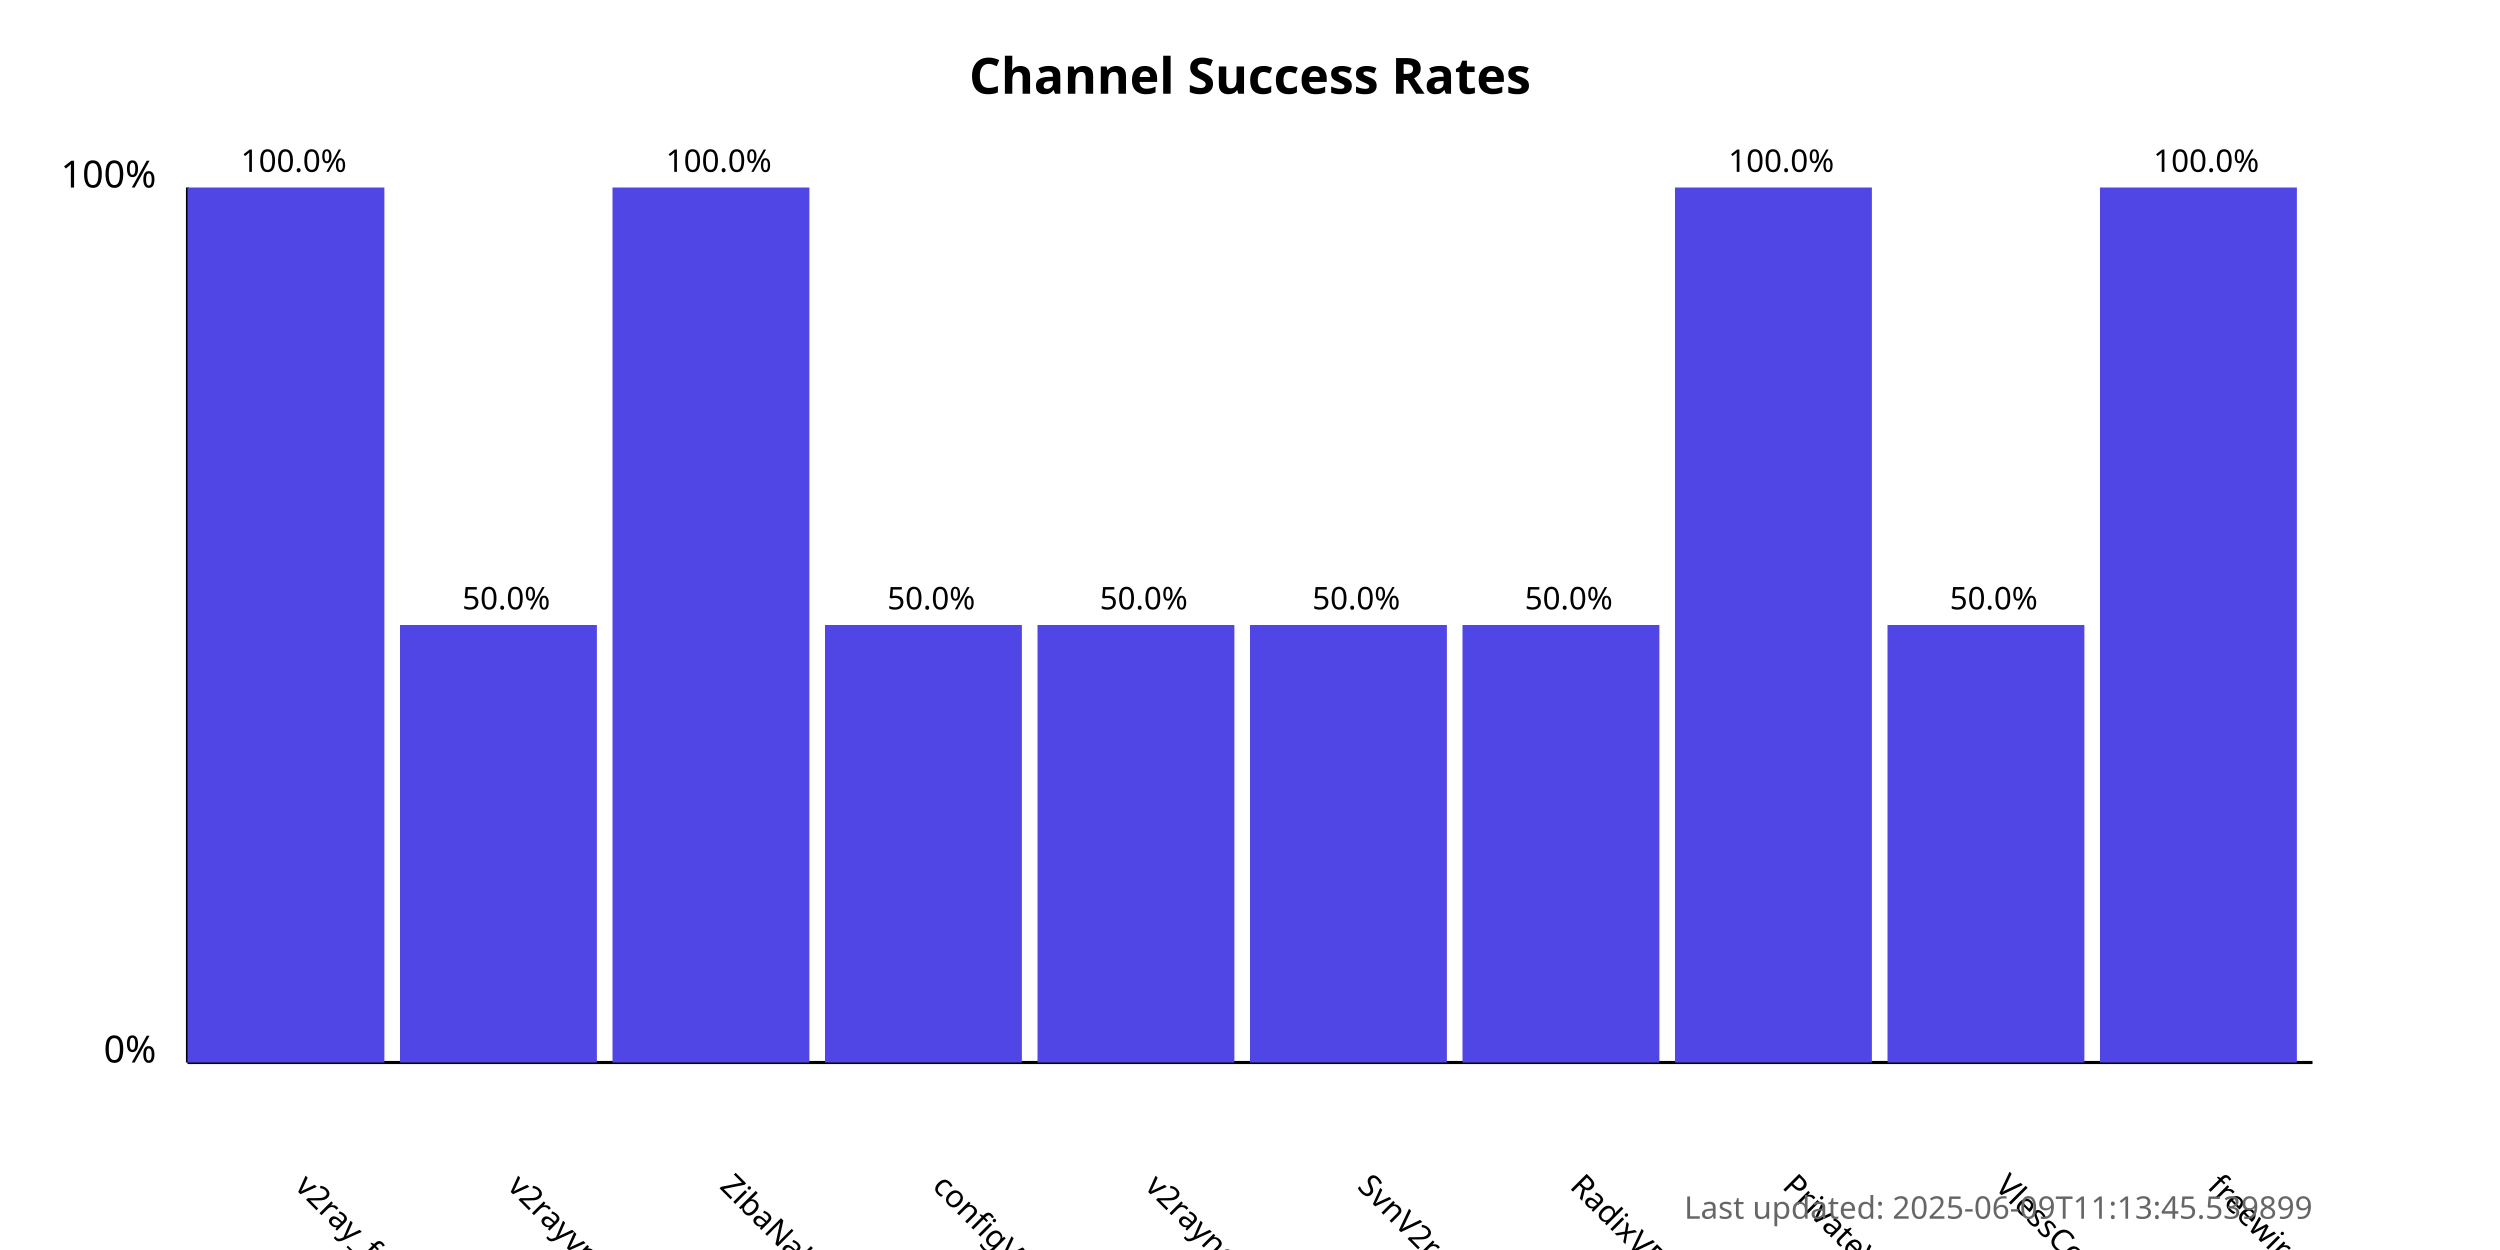
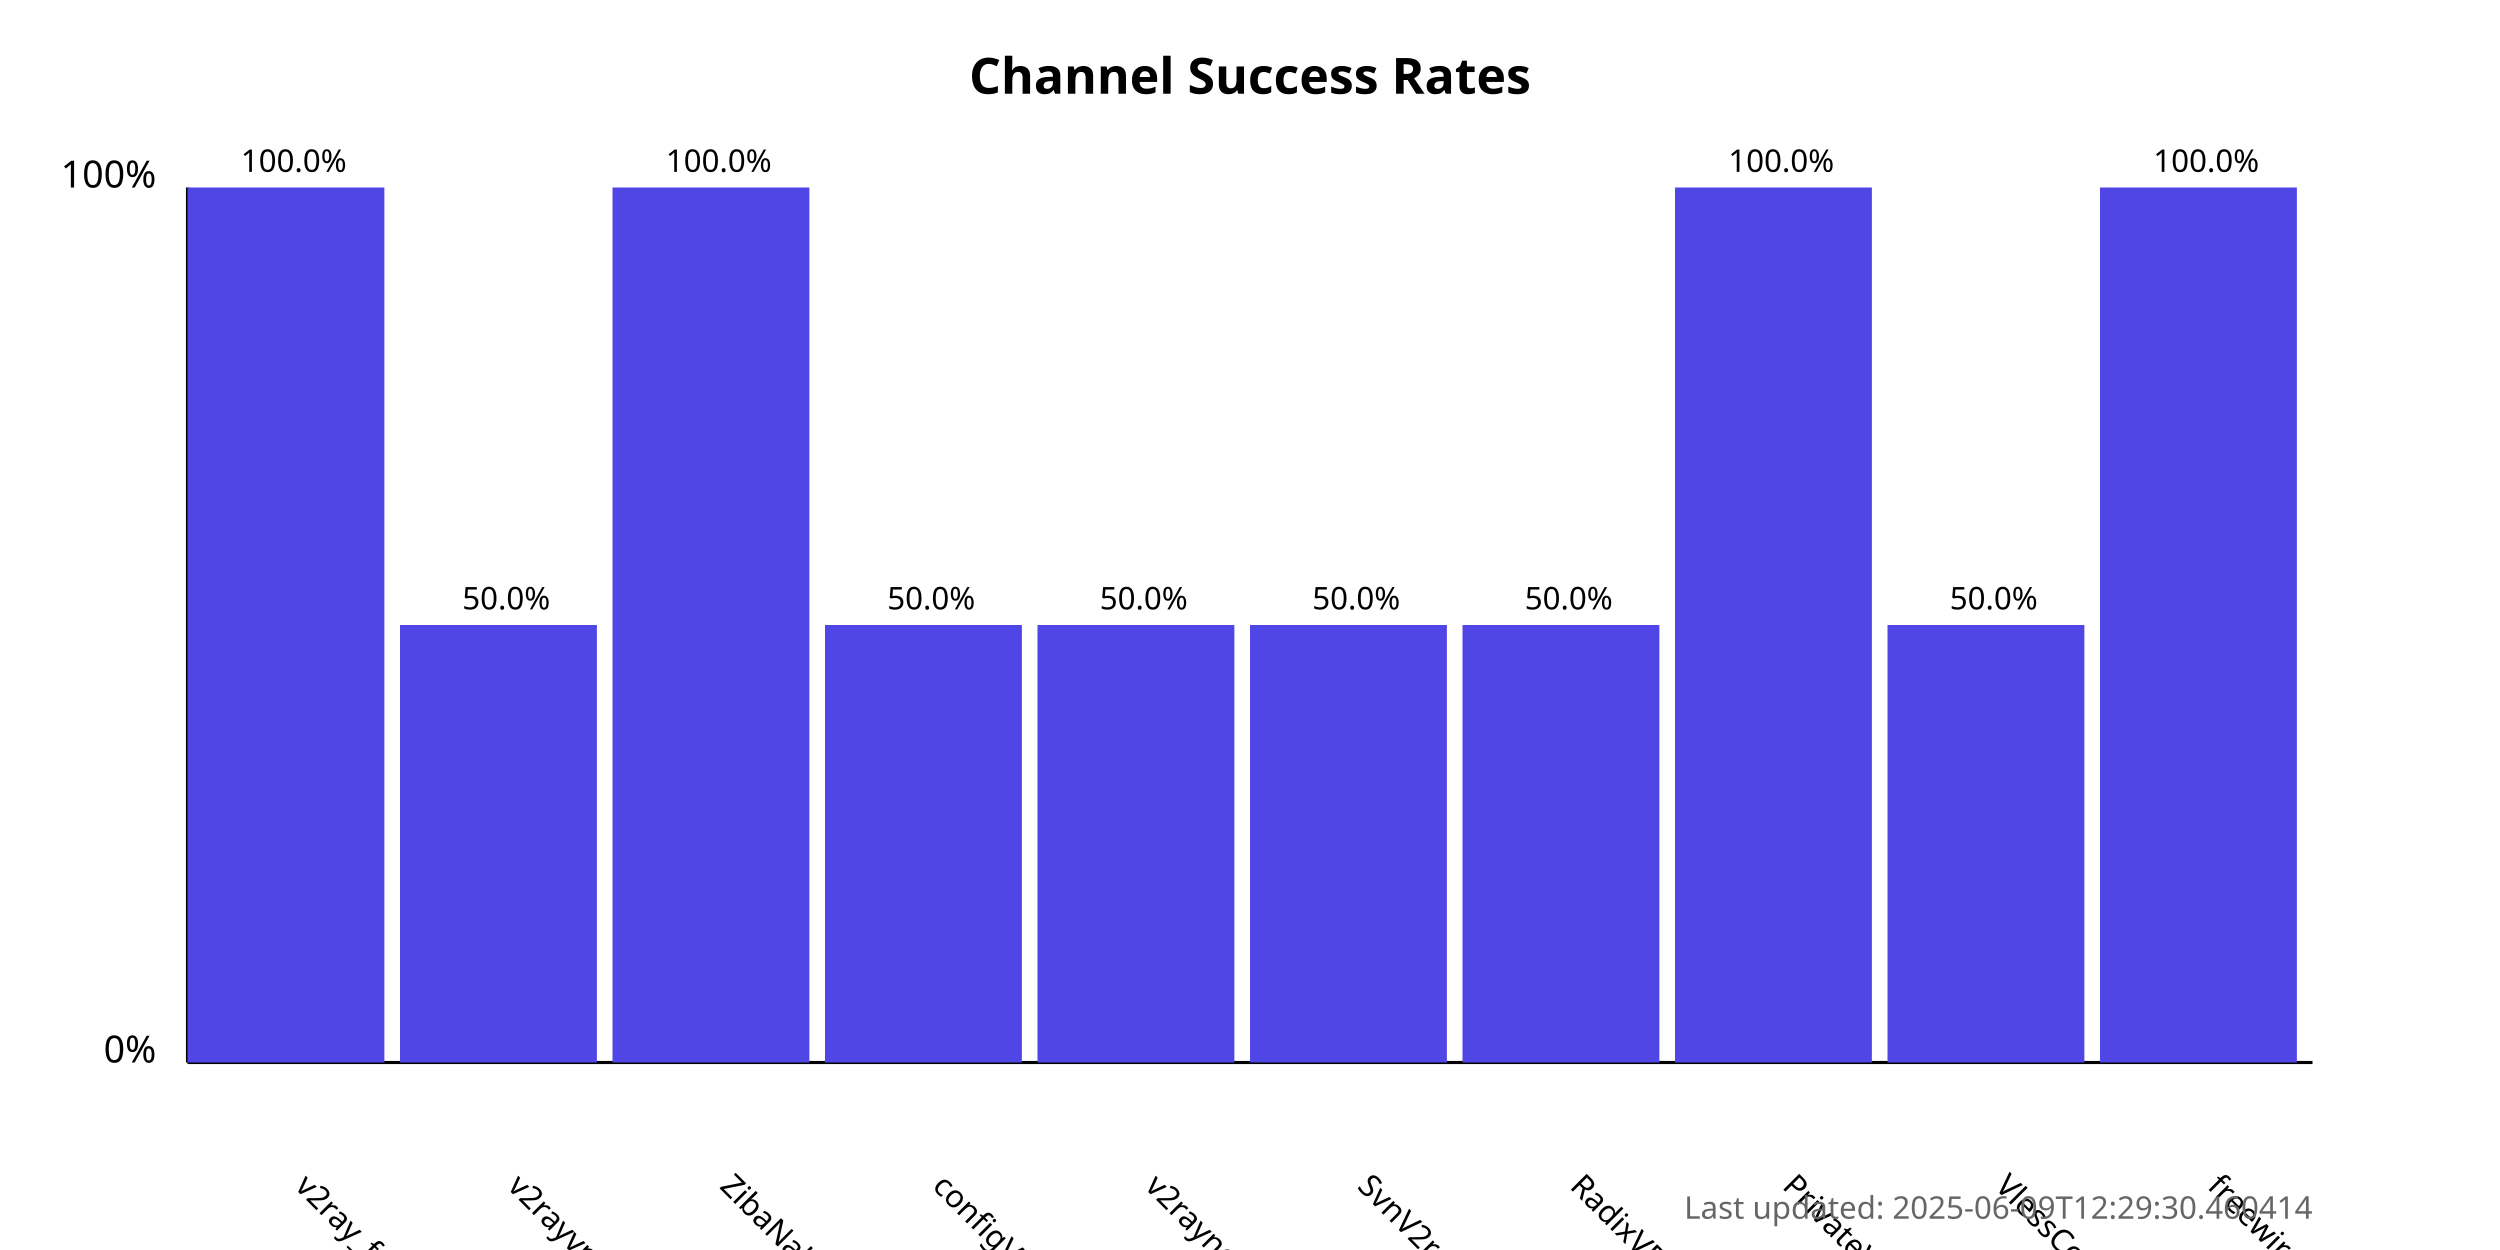
<svg xmlns="http://www.w3.org/2000/svg" width="800" height="400">
  <style>
            .chart-title { font: bold 16px sans-serif; }
            .axis-label { font: 12px sans-serif; }
            .tick-label { font: 10px sans-serif; }
            .bar { fill: #4f46e5; }
            .bar:hover { fill: #6366f1; }
            .timestamp { font: 10px sans-serif; fill: #666; }
        </style>
  <text x="400.0" y="30" text-anchor="middle" class="chart-title">
            Channel Success Rates
        </text>
  <line x1="60" y1="340" x2="60" y2="60" stroke="black" stroke-width="1" />
  <line x1="60" y1="340" x2="740" y2="340" stroke="black" stroke-width="1" />
  <text x="50" y="340" text-anchor="end" class="axis-label">0%</text>
  <text x="50" y="60" text-anchor="end" class="axis-label">100%</text>
  <g>
    <rect x="60" y="60.0" width="63.0" height="280.0" class="bar" />
    <text x="94.0" y="380" transform="rotate(45, 94.0, 380)" text-anchor="start" class="tick-label">
                v2ray_free_conf
            </text>
    <text x="94.0" y="55.0" text-anchor="middle" class="tick-label">
                100.0%
            </text>
  </g>
  <g>
    <rect x="128.0" y="200.0" width="63.0" height="140.0" class="bar" />
    <text x="162.0" y="380" transform="rotate(45, 162.0, 380)" text-anchor="start" class="tick-label">
                v2rayvpno
            </text>
    <text x="162.0" y="195.0" text-anchor="middle" class="tick-label">
                50.0%
            </text>
  </g>
  <g>
    <rect x="196.0" y="60.0" width="63.0" height="280.0" class="bar" />
    <text x="230.0" y="380" transform="rotate(45, 230.0, 380)" text-anchor="start" class="tick-label">
                ZibaNabz
            </text>
    <text x="230.0" y="55.0" text-anchor="middle" class="tick-label">
                100.0%
            </text>
  </g>
  <g>
    <rect x="264.0" y="200.0" width="63.0" height="140.0" class="bar" />
    <text x="298.0" y="380" transform="rotate(45, 298.0, 380)" text-anchor="start" class="tick-label">
                configV2rayForFree
            </text>
    <text x="298.0" y="195.0" text-anchor="middle" class="tick-label">
                50.0%
            </text>
  </g>
  <g>
    <rect x="332.0" y="200.0" width="63.0" height="140.0" class="bar" />
    <text x="366.0" y="380" transform="rotate(45, 366.0, 380)" text-anchor="start" class="tick-label">
                v2rayngvpn
            </text>
    <text x="366.0" y="195.0" text-anchor="middle" class="tick-label">
                50.0%
            </text>
  </g>
  <g>
    <rect x="400.0" y="200.0" width="63.0" height="140.0" class="bar" />
    <text x="434.0" y="380" transform="rotate(45, 434.0, 380)" text-anchor="start" class="tick-label">
                SvnV2ray
            </text>
    <text x="434.0" y="195.0" text-anchor="middle" class="tick-label">
                50.0%
            </text>
  </g>
  <g>
    <rect x="468.0" y="200.0" width="63.0" height="140.0" class="bar" />
    <text x="502.0" y="380" transform="rotate(45, 502.0, 380)" text-anchor="start" class="tick-label">
                RadixVPN
            </text>
    <text x="502.0" y="195.0" text-anchor="middle" class="tick-label">
                50.0%
            </text>
  </g>
  <g>
    <rect x="536.0" y="60.0" width="63.0" height="280.0" class="bar" />
    <text x="570.0" y="380" transform="rotate(45, 570.0, 380)" text-anchor="start" class="tick-label">
                PrivateVPNs
            </text>
    <text x="570.0" y="55.0" text-anchor="middle" class="tick-label">
                100.0%
            </text>
  </g>
  <g>
    <rect x="604.0" y="200.0" width="63.0" height="140.0" class="bar" />
    <text x="638.0" y="380" transform="rotate(45, 638.0, 380)" text-anchor="start" class="tick-label">
                VlessConfig
            </text>
    <text x="638.0" y="195.0" text-anchor="middle" class="tick-label">
                50.0%
            </text>
  </g>
  <g>
    <rect x="672.0" y="60.0" width="63.0" height="280.0" class="bar" />
    <text x="706.0" y="380" transform="rotate(45, 706.0, 380)" text-anchor="start" class="tick-label">
                freewireguard
            </text>
    <text x="706.0" y="55.0" text-anchor="middle" class="tick-label">
                100.0%
            </text>
  </g>
  <text x="740" y="390" text-anchor="end" class="timestamp">
-             Last updated: 2025-06-09T11:13:45.539899
+             Last updated: 2025-06-09T12:29:30.460414
        </text>
</svg>
